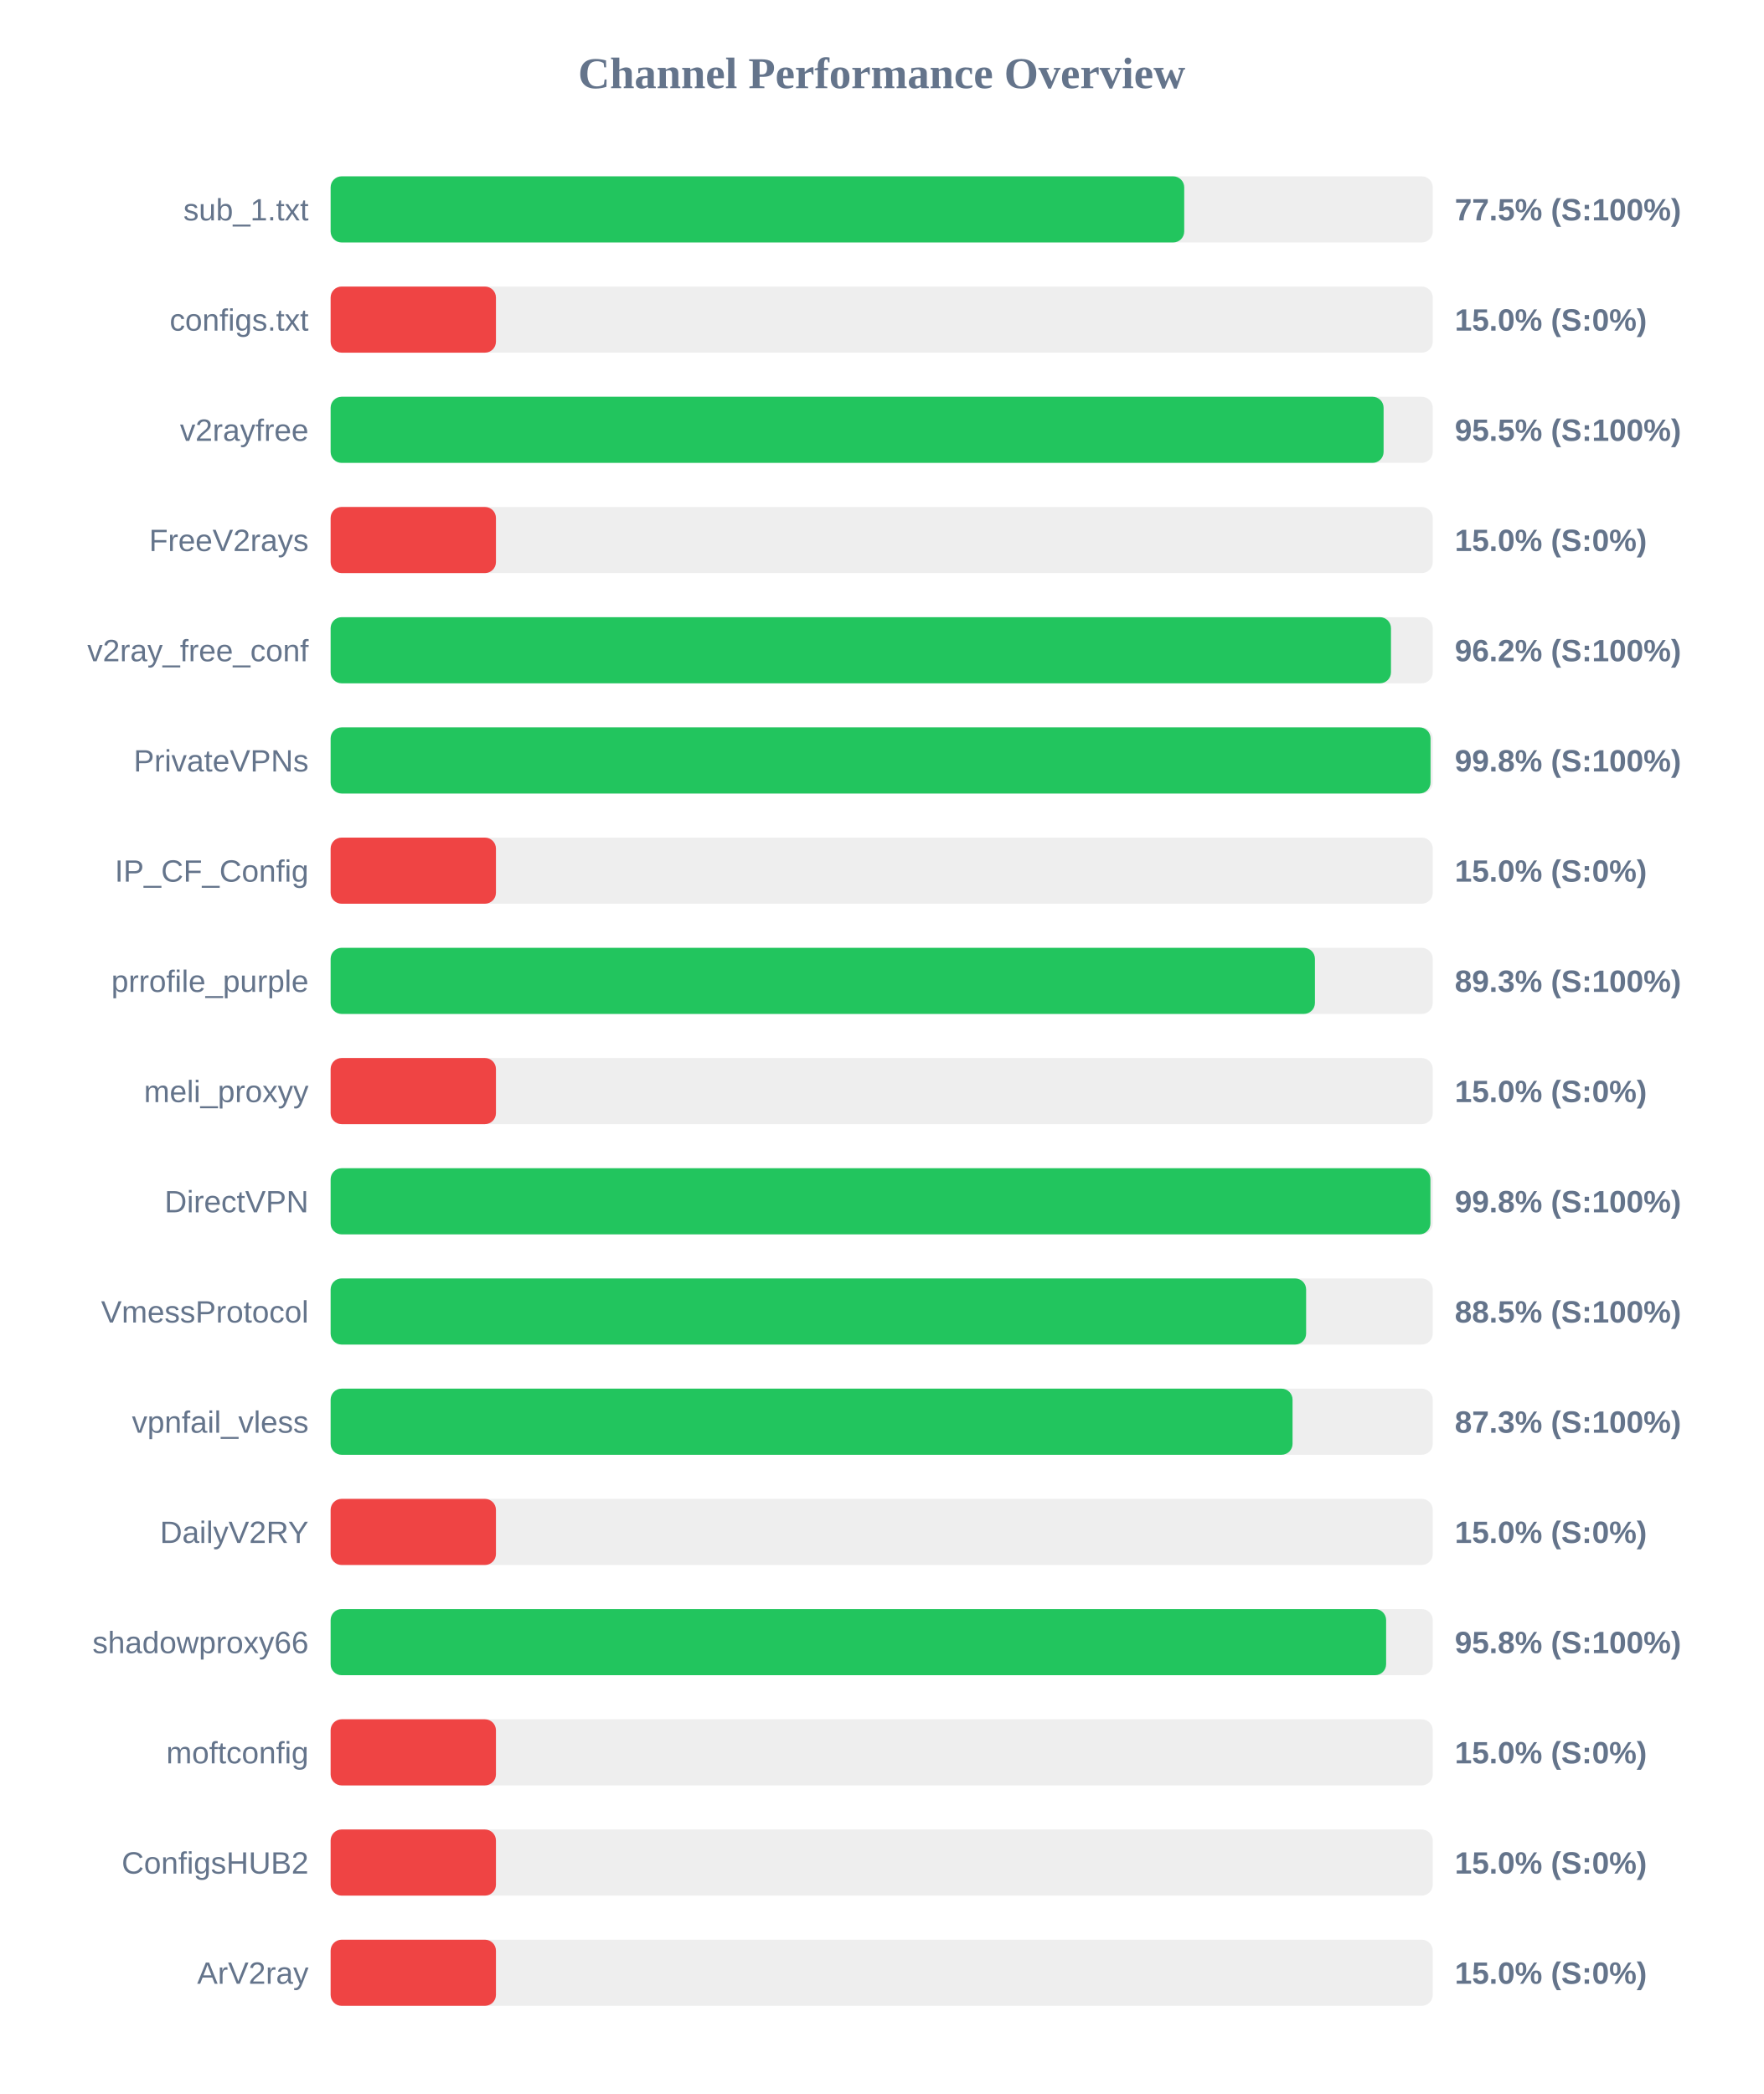
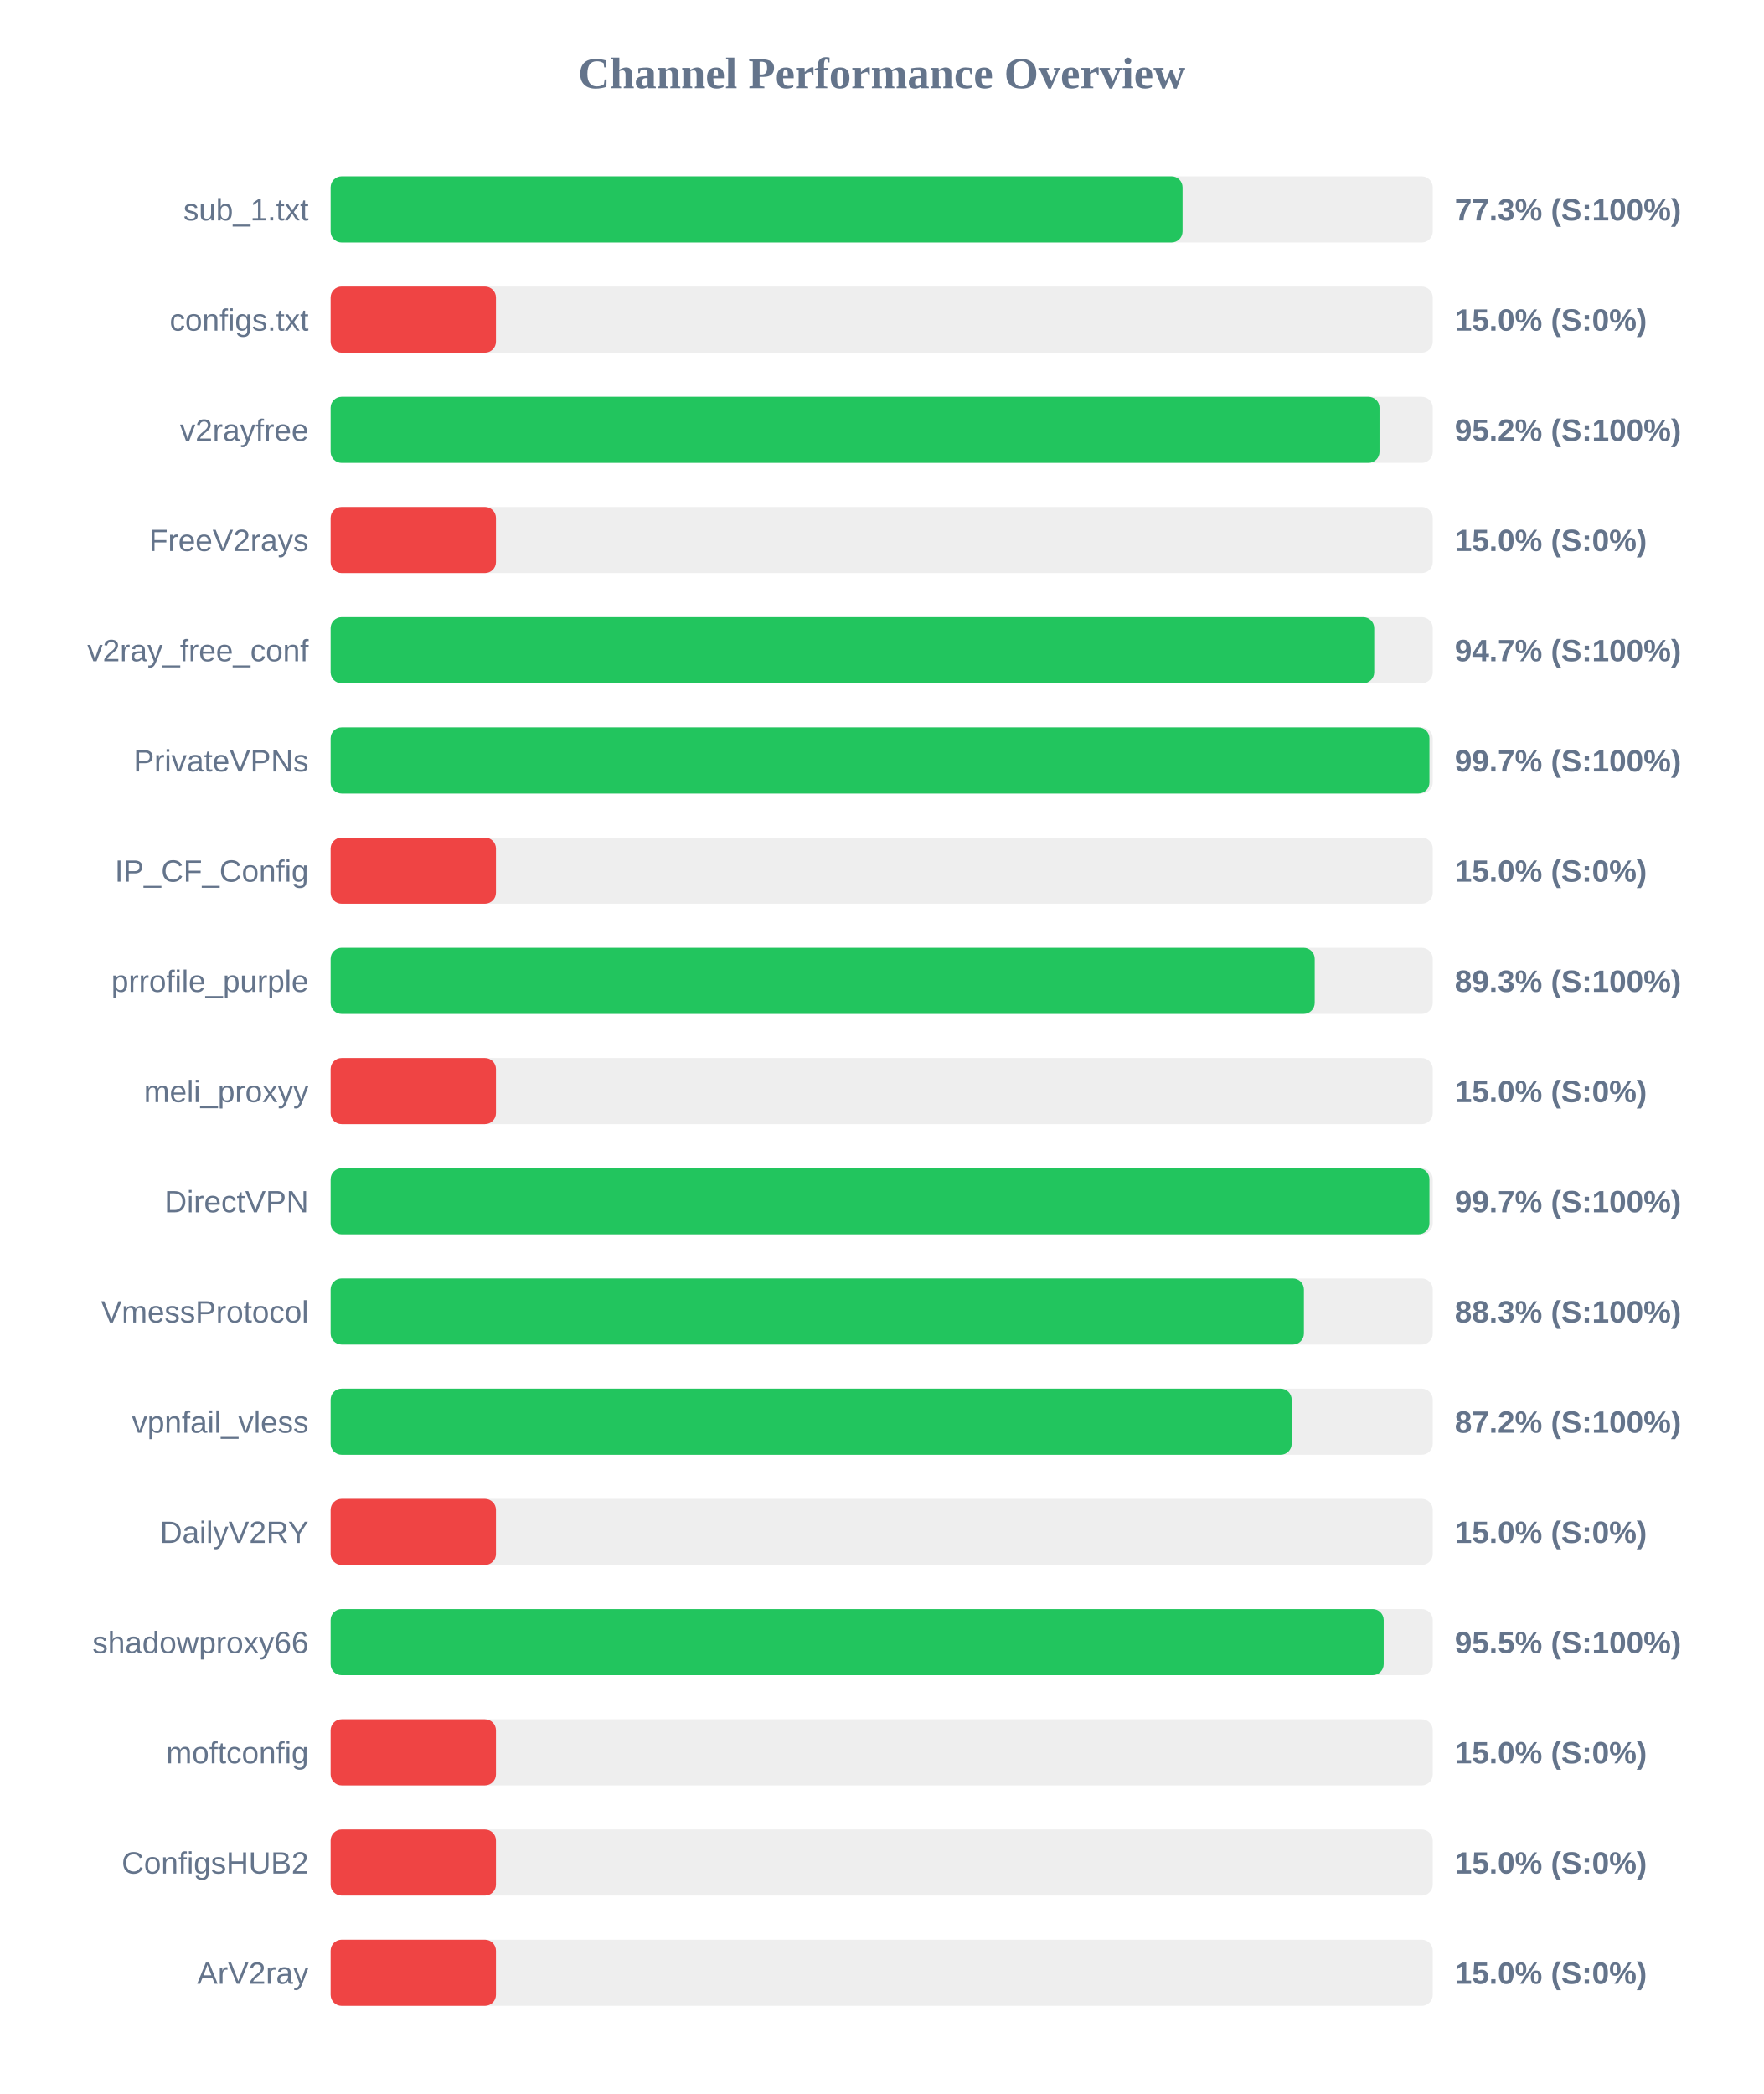
<svg xmlns="http://www.w3.org/2000/svg" width="800" height="950" version="1.1">
  <style>
        .row { font: 14px Arial; fill: #64748b; }
        .score { font: bold 14px Arial; fill: #64748b; }
    </style>
  <text x="400" y="40" text-anchor="middle" font-size="20px" font-weight="bold" fill="#64748b">Channel Performance Overview</text>
  <rect x="150" y="80" width="500" height="30" fill="#eee" rx="5" />
-   <rect x="150" y="80" width="387.25" height="30" fill="#22c55e" rx="5" />
+   <rect x="150" y="80" width="386.5" height="30" fill="#22c55e" rx="5" />
  <text x="140" y="100" text-anchor="end" class="row">sub_1.txt</text>
-   <text x="660" y="100" text-anchor="start" class="score">77.5% (S:100%)</text>
+   <text x="660" y="100" text-anchor="start" class="score">77.3% (S:100%)</text>
  <rect x="150" y="130" width="500" height="30" fill="#eee" rx="5" />
  <rect x="150" y="130" width="75.0" height="30" fill="#ef4444" rx="5" />
  <text x="140" y="150" text-anchor="end" class="row">configs.txt</text>
  <text x="660" y="150" text-anchor="start" class="score">15.0% (S:0%)</text>
  <rect x="150" y="180" width="500" height="30" fill="#eee" rx="5" />
-   <rect x="150" y="180" width="477.7" height="30" fill="#22c55e" rx="5" />
+   <rect x="150" y="180" width="475.85" height="30" fill="#22c55e" rx="5" />
  <text x="140" y="200" text-anchor="end" class="row">v2rayfree</text>
-   <text x="660" y="200" text-anchor="start" class="score">95.5% (S:100%)</text>
+   <text x="660" y="200" text-anchor="start" class="score">95.2% (S:100%)</text>
  <rect x="150" y="230" width="500" height="30" fill="#eee" rx="5" />
  <rect x="150" y="230" width="75.0" height="30" fill="#ef4444" rx="5" />
  <text x="140" y="250" text-anchor="end" class="row">FreeV2rays</text>
  <text x="660" y="250" text-anchor="start" class="score">15.0% (S:0%)</text>
  <rect x="150" y="280" width="500" height="30" fill="#eee" rx="5" />
-   <rect x="150" y="280" width="481.05" height="30" fill="#22c55e" rx="5" />
+   <rect x="150" y="280" width="473.45" height="30" fill="#22c55e" rx="5" />
  <text x="140" y="300" text-anchor="end" class="row">v2ray_free_conf</text>
-   <text x="660" y="300" text-anchor="start" class="score">96.2% (S:100%)</text>
+   <text x="660" y="300" text-anchor="start" class="score">94.7% (S:100%)</text>
  <rect x="150" y="330" width="500" height="30" fill="#eee" rx="5" />
-   <rect x="150" y="330" width="499.0" height="30" fill="#22c55e" rx="5" />
+   <rect x="150" y="330" width="498.5" height="30" fill="#22c55e" rx="5" />
  <text x="140" y="350" text-anchor="end" class="row">PrivateVPNs</text>
-   <text x="660" y="350" text-anchor="start" class="score">99.8% (S:100%)</text>
+   <text x="660" y="350" text-anchor="start" class="score">99.7% (S:100%)</text>
  <rect x="150" y="380" width="500" height="30" fill="#eee" rx="5" />
  <rect x="150" y="380" width="75.0" height="30" fill="#ef4444" rx="5" />
  <text x="140" y="400" text-anchor="end" class="row">IP_CF_Config</text>
  <text x="660" y="400" text-anchor="start" class="score">15.0% (S:0%)</text>
  <rect x="150" y="430" width="500" height="30" fill="#eee" rx="5" />
-   <rect x="150" y="430" width="446.55" height="30" fill="#22c55e" rx="5" />
+   <rect x="150" y="430" width="446.45" height="30" fill="#22c55e" rx="5" />
  <text x="140" y="450" text-anchor="end" class="row">prrofile_purple</text>
  <text x="660" y="450" text-anchor="start" class="score">89.3% (S:100%)</text>
  <rect x="150" y="480" width="500" height="30" fill="#eee" rx="5" />
  <rect x="150" y="480" width="75.0" height="30" fill="#ef4444" rx="5" />
  <text x="140" y="500" text-anchor="end" class="row">meli_proxyy</text>
  <text x="660" y="500" text-anchor="start" class="score">15.0% (S:0%)</text>
  <rect x="150" y="530" width="500" height="30" fill="#eee" rx="5" />
-   <rect x="150" y="530" width="498.95" height="30" fill="#22c55e" rx="5" />
+   <rect x="150" y="530" width="498.5" height="30" fill="#22c55e" rx="5" />
  <text x="140" y="550" text-anchor="end" class="row">DirectVPN</text>
-   <text x="660" y="550" text-anchor="start" class="score">99.8% (S:100%)</text>
+   <text x="660" y="550" text-anchor="start" class="score">99.7% (S:100%)</text>
  <rect x="150" y="580" width="500" height="30" fill="#eee" rx="5" />
-   <rect x="150" y="580" width="442.55" height="30" fill="#22c55e" rx="5" />
+   <rect x="150" y="580" width="441.55" height="30" fill="#22c55e" rx="5" />
  <text x="140" y="600" text-anchor="end" class="row">VmessProtocol</text>
-   <text x="660" y="600" text-anchor="start" class="score">88.5% (S:100%)</text>
+   <text x="660" y="600" text-anchor="start" class="score">88.3% (S:100%)</text>
  <rect x="150" y="630" width="500" height="30" fill="#eee" rx="5" />
-   <rect x="150" y="630" width="436.4" height="30" fill="#22c55e" rx="5" />
+   <rect x="150" y="630" width="436.0" height="30" fill="#22c55e" rx="5" />
  <text x="140" y="650" text-anchor="end" class="row">vpnfail_vless</text>
-   <text x="660" y="650" text-anchor="start" class="score">87.3% (S:100%)</text>
+   <text x="660" y="650" text-anchor="start" class="score">87.2% (S:100%)</text>
  <rect x="150" y="680" width="500" height="30" fill="#eee" rx="5" />
  <rect x="150" y="680" width="75.0" height="30" fill="#ef4444" rx="5" />
  <text x="140" y="700" text-anchor="end" class="row">DailyV2RY</text>
  <text x="660" y="700" text-anchor="start" class="score">15.0% (S:0%)</text>
  <rect x="150" y="730" width="500" height="30" fill="#eee" rx="5" />
-   <rect x="150" y="730" width="478.85" height="30" fill="#22c55e" rx="5" />
+   <rect x="150" y="730" width="477.75" height="30" fill="#22c55e" rx="5" />
  <text x="140" y="750" text-anchor="end" class="row">shadowproxy66</text>
-   <text x="660" y="750" text-anchor="start" class="score">95.8% (S:100%)</text>
+   <text x="660" y="750" text-anchor="start" class="score">95.5% (S:100%)</text>
  <rect x="150" y="780" width="500" height="30" fill="#eee" rx="5" />
  <rect x="150" y="780" width="75.0" height="30" fill="#ef4444" rx="5" />
  <text x="140" y="800" text-anchor="end" class="row">moftconfig</text>
  <text x="660" y="800" text-anchor="start" class="score">15.0% (S:0%)</text>
  <rect x="150" y="830" width="500" height="30" fill="#eee" rx="5" />
  <rect x="150" y="830" width="75.0" height="30" fill="#ef4444" rx="5" />
  <text x="140" y="850" text-anchor="end" class="row">ConfigsHUB2</text>
  <text x="660" y="850" text-anchor="start" class="score">15.0% (S:0%)</text>
  <rect x="150" y="880" width="500" height="30" fill="#eee" rx="5" />
  <rect x="150" y="880" width="75.0" height="30" fill="#ef4444" rx="5" />
  <text x="140" y="900" text-anchor="end" class="row">ArV2ray</text>
  <text x="660" y="900" text-anchor="start" class="score">15.0% (S:0%)</text>
</svg>
